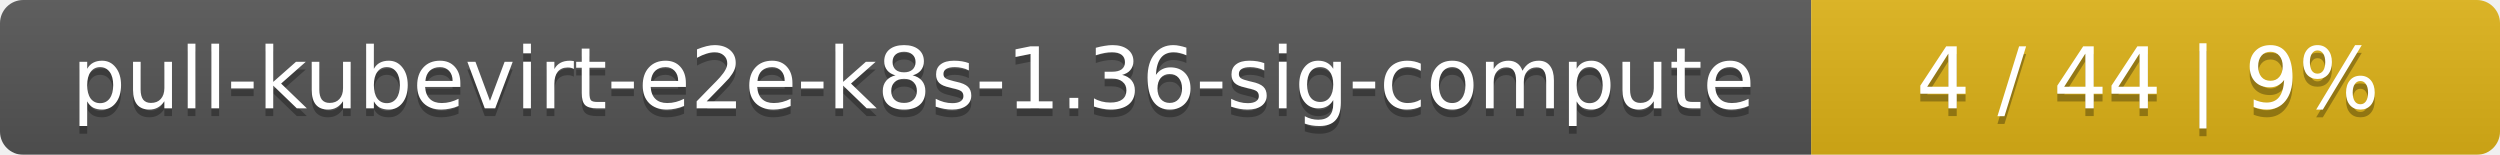
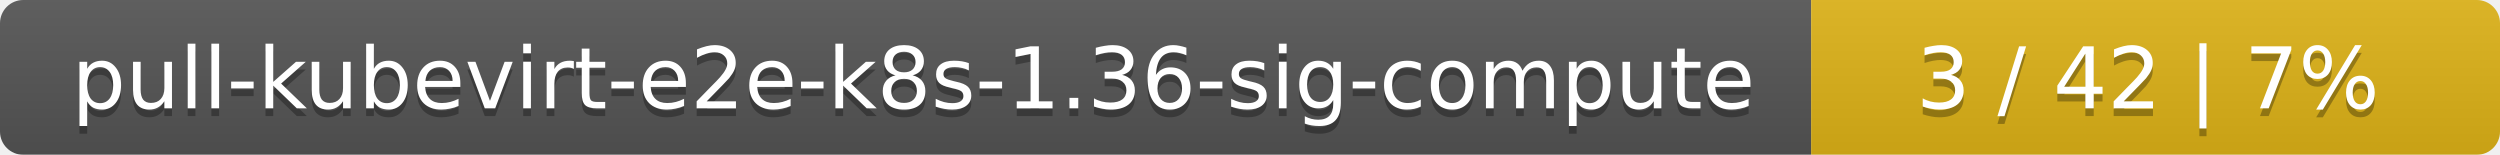
<svg xmlns="http://www.w3.org/2000/svg" width="323" height="20">
  <linearGradient id="smooth" x2="0" y2="100%">
    <stop offset="0" stop-color="#bbb" stop-opacity=".1" />
    <stop offset="1" stop-opacity=".1" />
  </linearGradient>
  <mask id="round">
    <rect width="323" height="20" rx="3" fill="#fff" />
  </mask>
  <g mask="url(#round)">
    <rect width="234" height="20" fill="#555" />
    <rect x="234" width="89" height="20" fill="#dfb317" />
    <rect width="323" height="20" fill="url(#smooth)" />
  </g>
  <g fill="#fff" text-anchor="middle" font-family="DejaVu Sans,Verdana,Geneva,sans-serif" font-size="11">
    <text x="118" y="15" fill="#010101" fill-opacity=".3">pull-kubevirt-e2e-k8s-1.36-sig-compute</text>
    <text x="118" y="14">pull-kubevirt-e2e-k8s-1.36-sig-compute</text>
-     <text x="277.5" y="15" fill="#010101" fill-opacity=".3">4 / 44    |    9%</text>
-     <text x="277.5" y="14">4 / 44    |    9%</text>
+     <text x="277.5" y="15" fill="#010101" fill-opacity=".3">3 / 42    |    7%</text>
+     <text x="277.5" y="14">3 / 42    |    7%</text>
  </g>
</svg>
